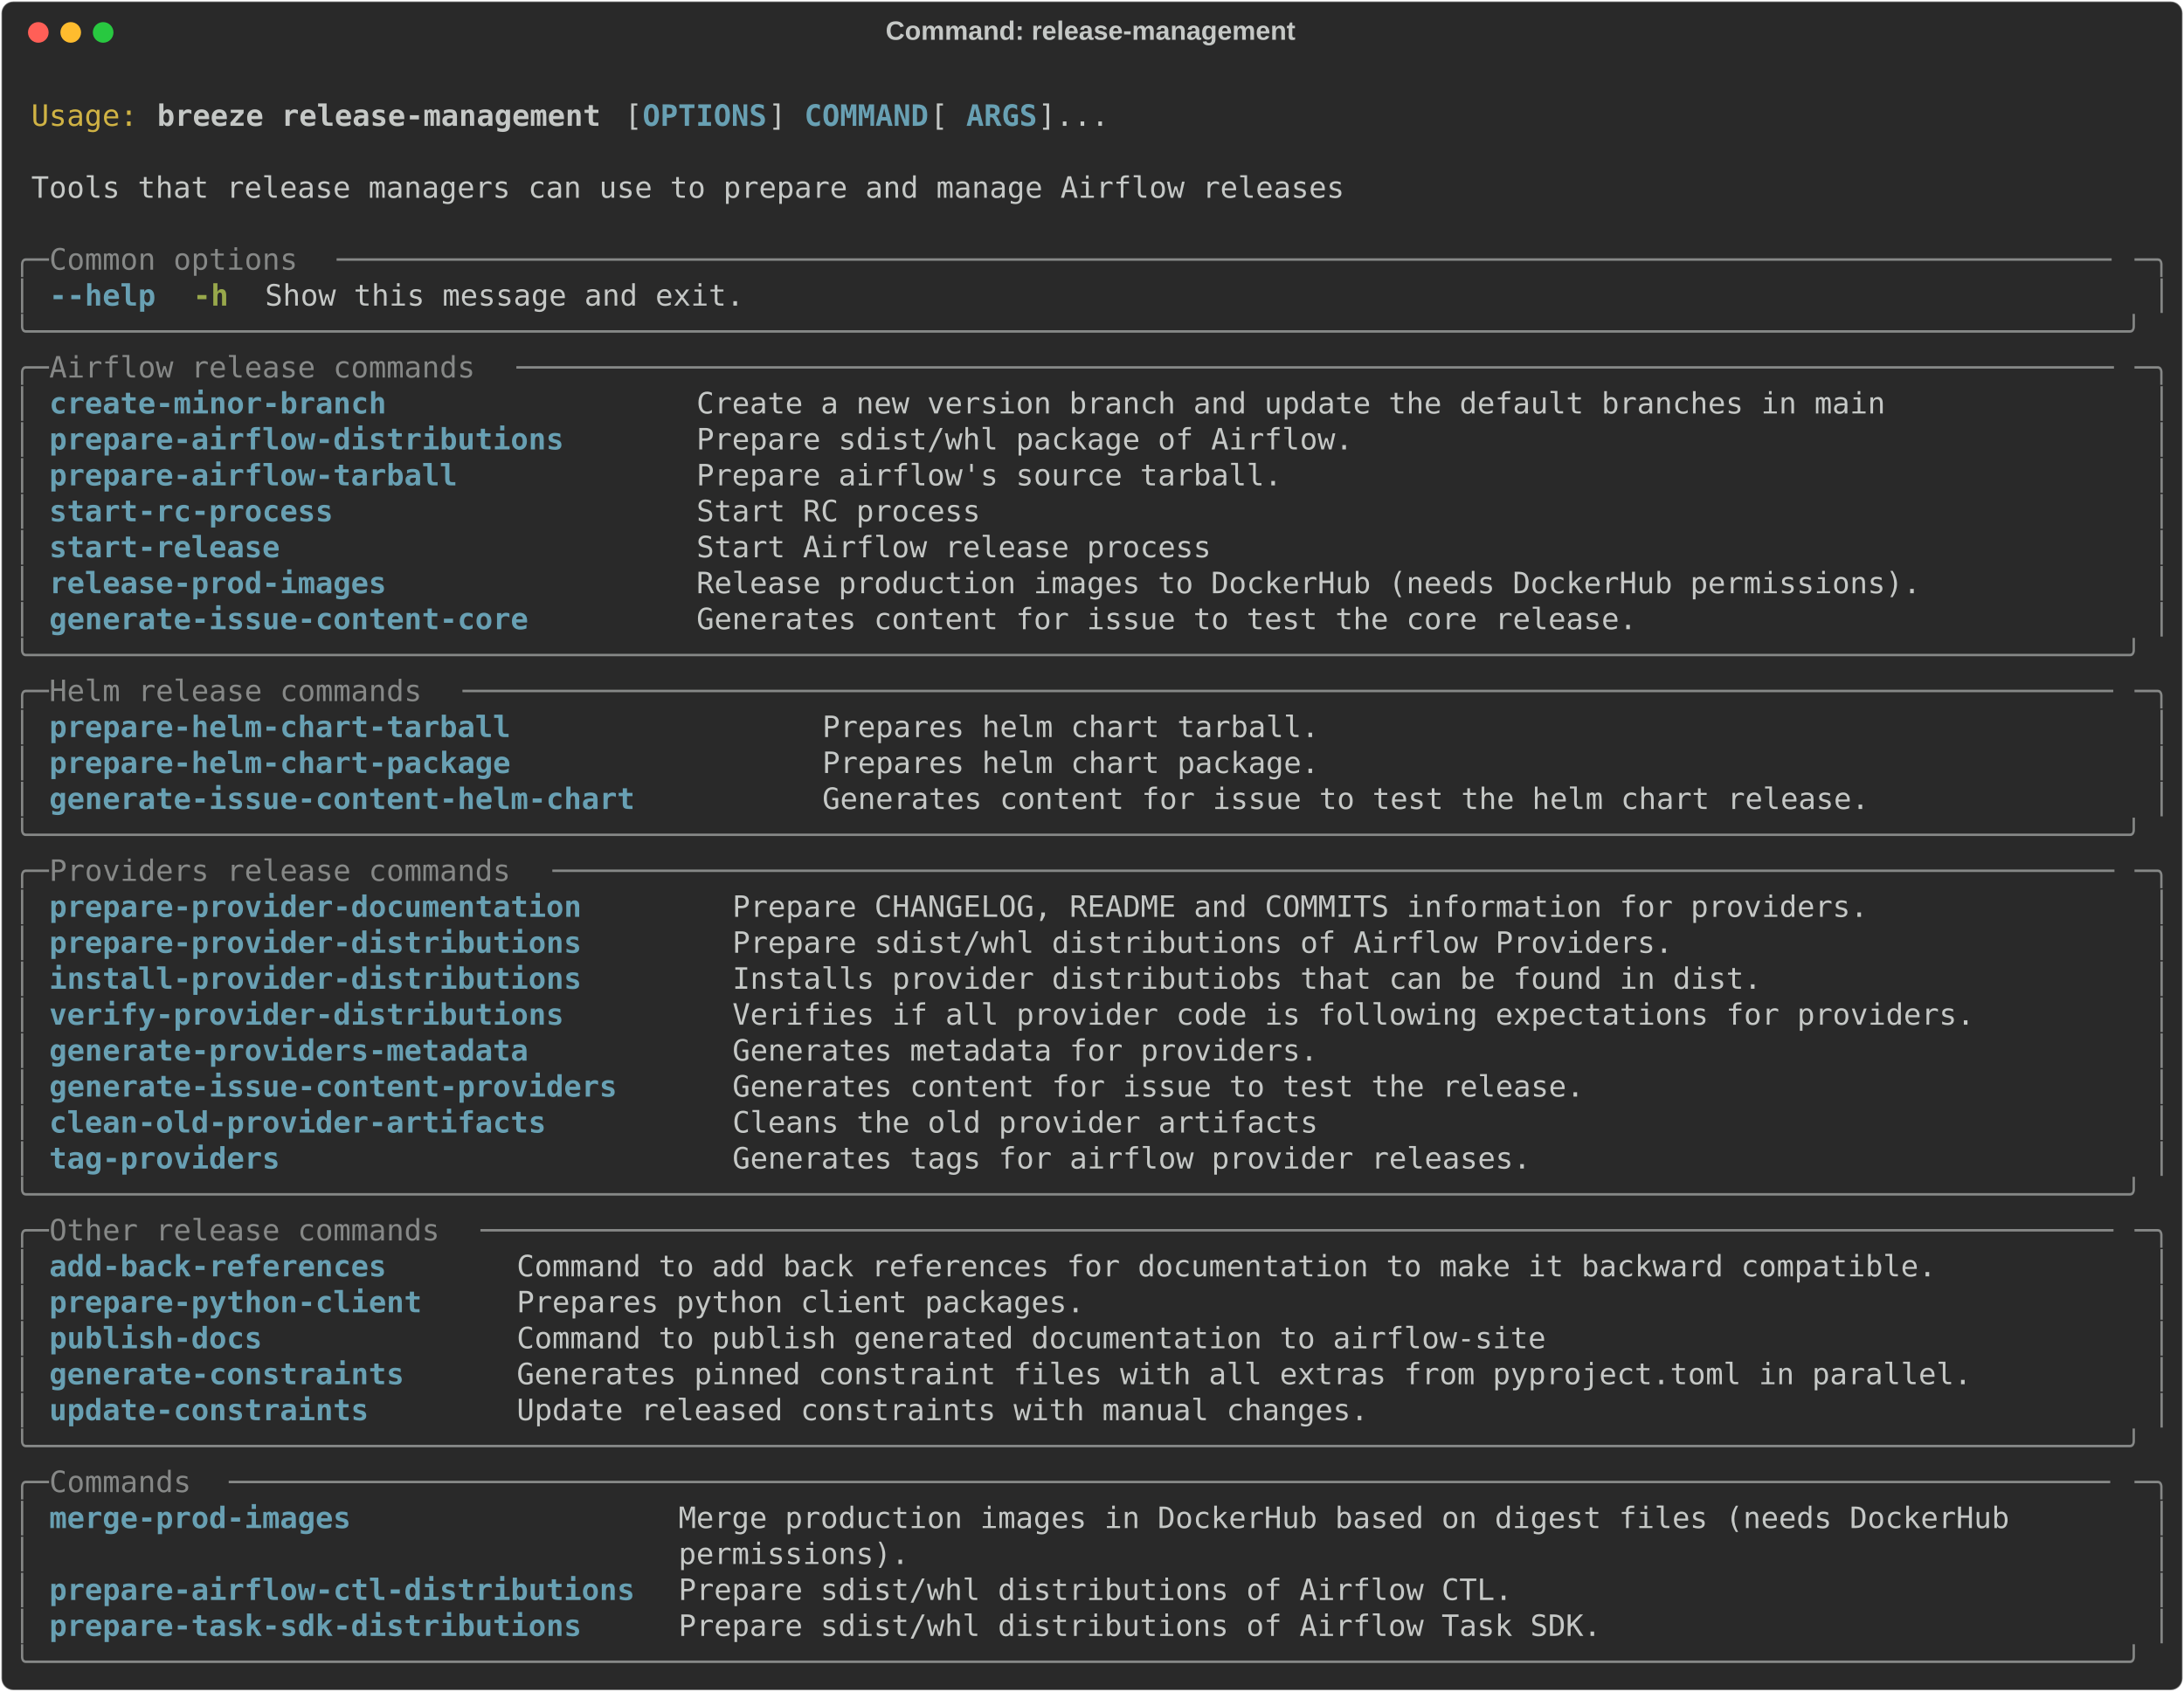
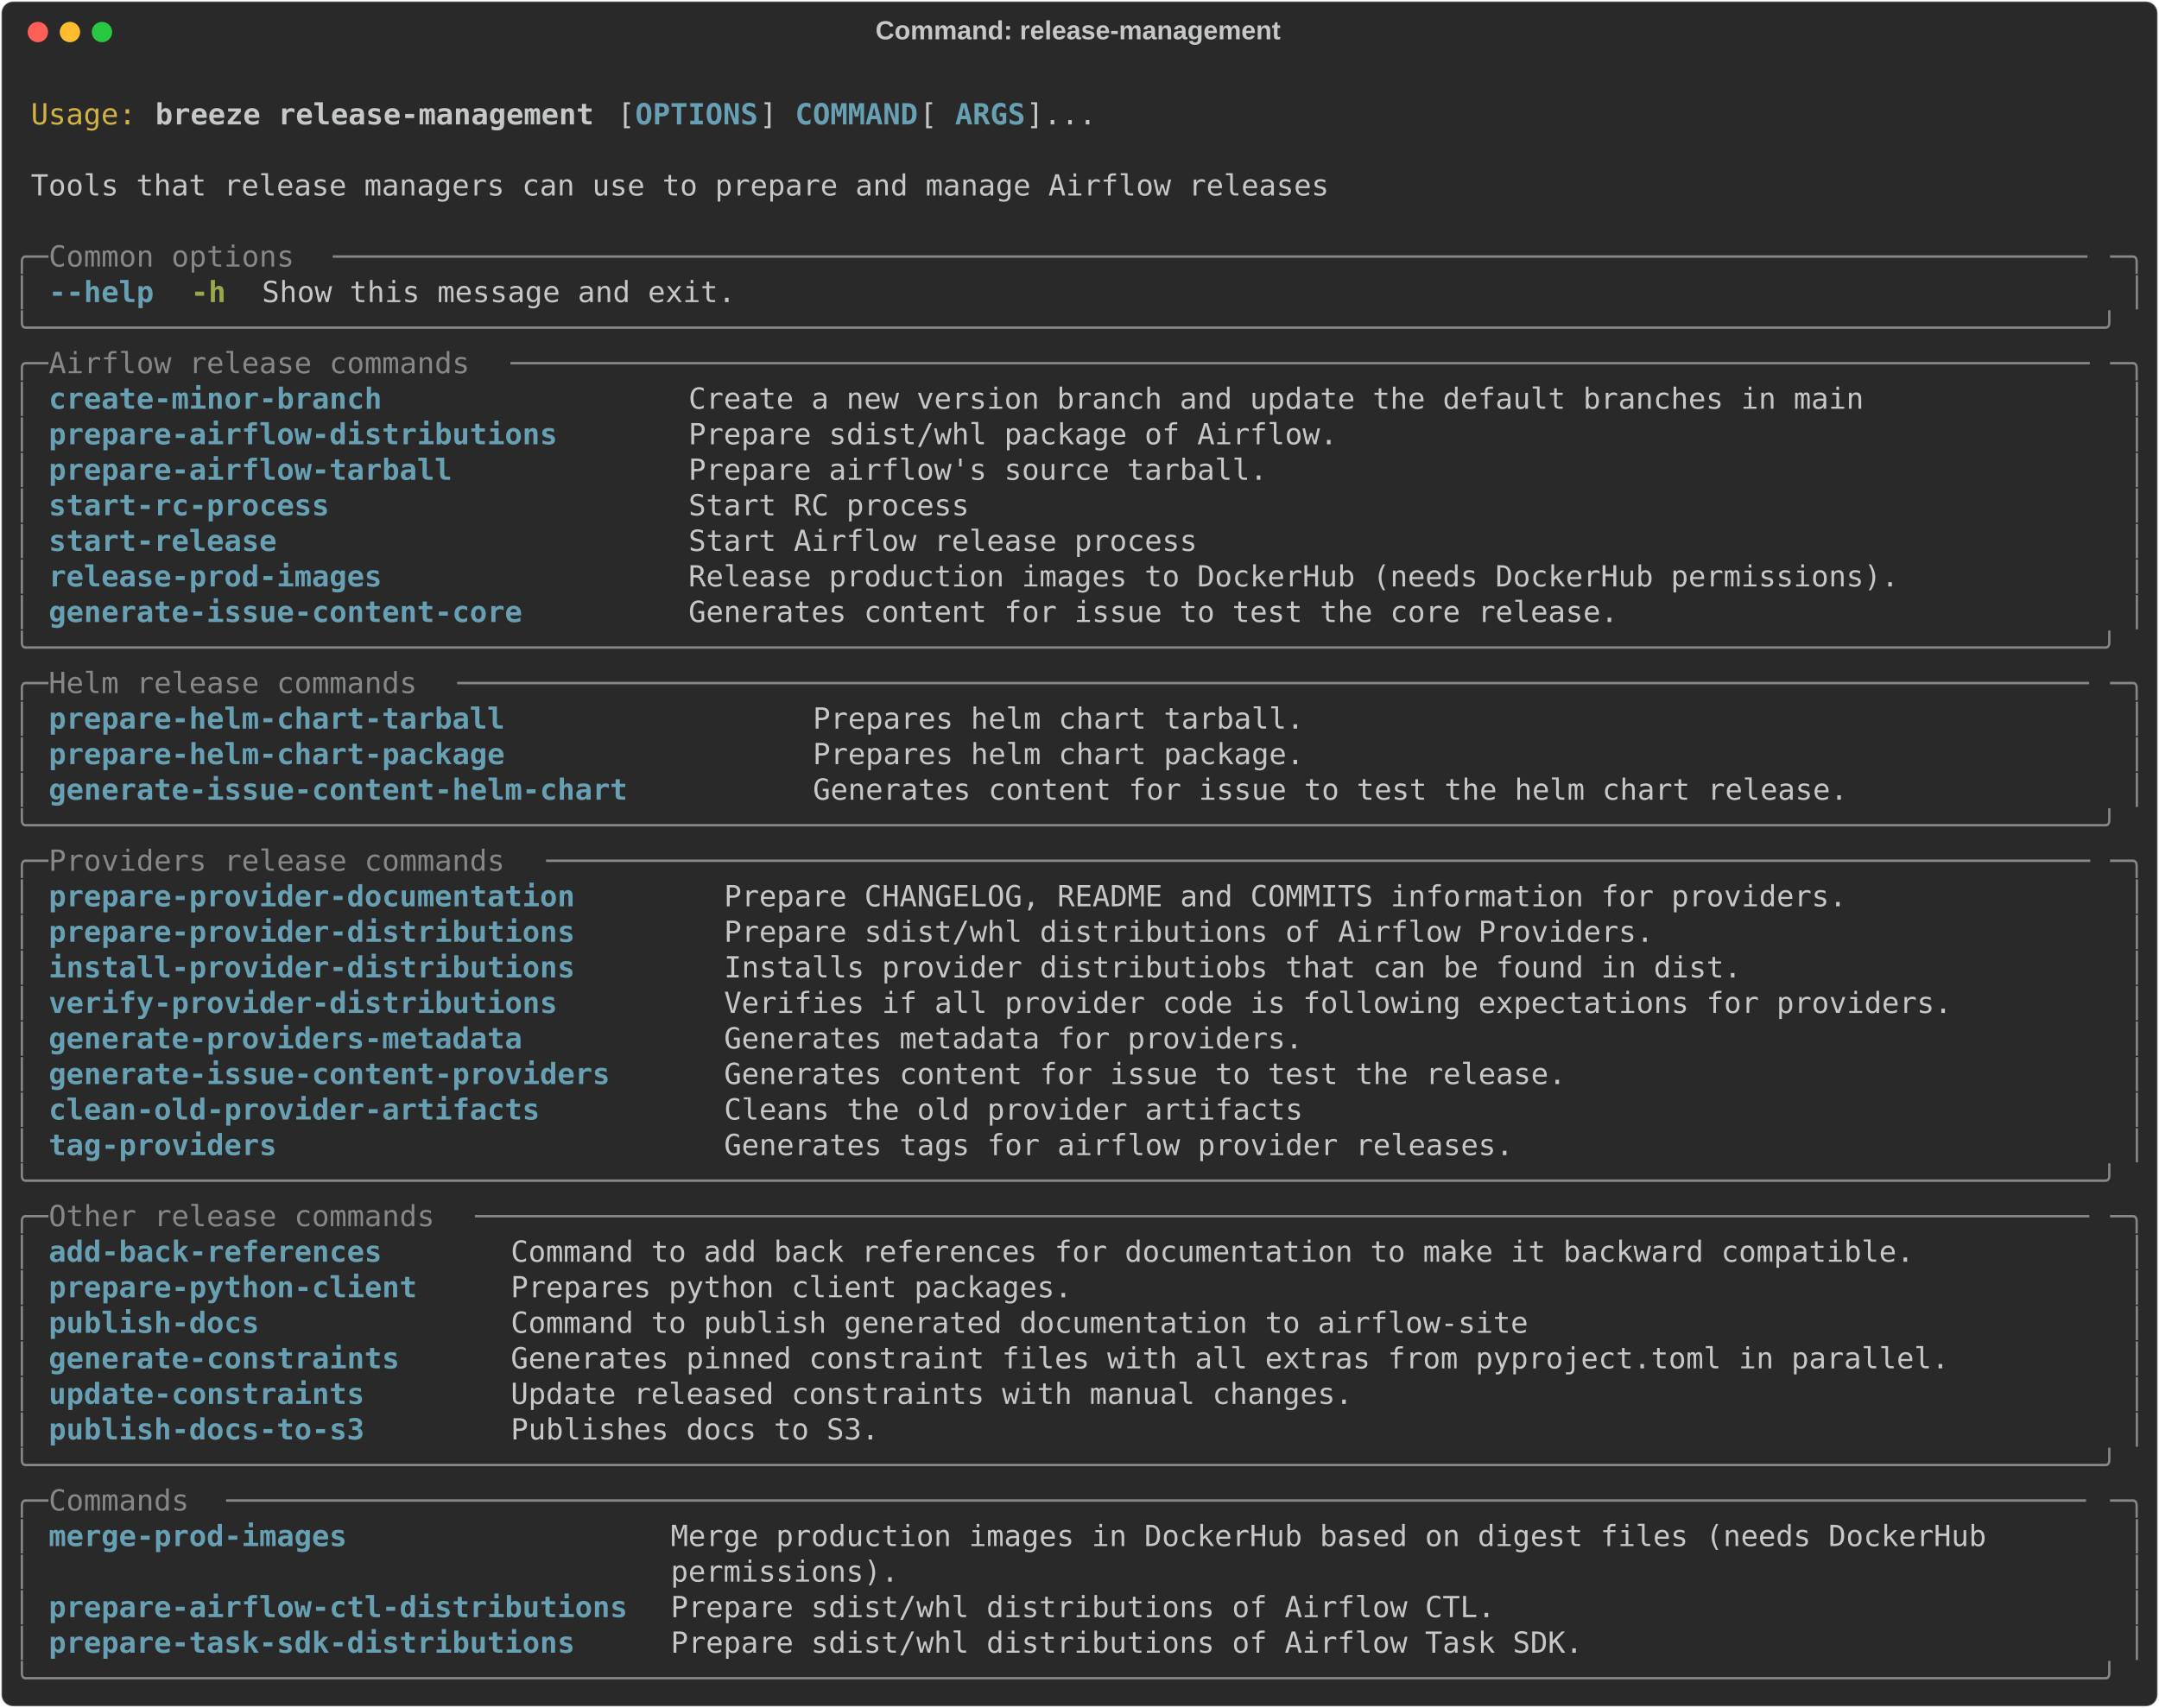
- <svg xmlns="http://www.w3.org/2000/svg" class="rich-terminal" viewBox="0 0 1482 1148.0">
+ <svg xmlns="http://www.w3.org/2000/svg" class="rich-terminal" viewBox="0 0 1482 1172.4">
  <style>

    @font-face {
        font-family: "Fira Code";
        src: local("FiraCode-Regular"),
                url("https://cdnjs.cloudflare.com/ajax/libs/firacode/6.2.0/woff2/FiraCode-Regular.woff2") format("woff2"),
                url("https://cdnjs.cloudflare.com/ajax/libs/firacode/6.2.0/woff/FiraCode-Regular.woff") format("woff");
        font-style: normal;
        font-weight: 400;
    }
    @font-face {
        font-family: "Fira Code";
        src: local("FiraCode-Bold"),
                url("https://cdnjs.cloudflare.com/ajax/libs/firacode/6.2.0/woff2/FiraCode-Bold.woff2") format("woff2"),
                url("https://cdnjs.cloudflare.com/ajax/libs/firacode/6.2.0/woff/FiraCode-Bold.woff") format("woff");
        font-style: bold;
        font-weight: 700;
    }

    .breeze-release-management-matrix {
        font-family: Fira Code, monospace;
        font-size: 20px;
        line-height: 24.4px;
        font-variant-east-asian: full-width;
    }

    .breeze-release-management-title {
        font-size: 18px;
        font-weight: bold;
        font-family: arial;
    }

    .breeze-release-management-r1 { fill: #c5c8c6 }
.breeze-release-management-r2 { fill: #d0b344 }
.breeze-release-management-r3 { fill: #c5c8c6;font-weight: bold }
.breeze-release-management-r4 { fill: #68a0b3;font-weight: bold }
.breeze-release-management-r5 { fill: #868887 }
.breeze-release-management-r6 { fill: #98a84b;font-weight: bold }
    </style>
  <defs>
    <clipPath id="breeze-release-management-clip-terminal">
-       <rect x="0" y="0" width="1463.0" height="1097.0" />
+       <rect x="0" y="0" width="1463.0" height="1121.4" />
    </clipPath>
    <clipPath id="breeze-release-management-line-0">
      <rect x="0" y="1.5" width="1464" height="24.65" />
    </clipPath>
    <clipPath id="breeze-release-management-line-1">
      <rect x="0" y="25.9" width="1464" height="24.65" />
    </clipPath>
    <clipPath id="breeze-release-management-line-2">
      <rect x="0" y="50.3" width="1464" height="24.65" />
    </clipPath>
    <clipPath id="breeze-release-management-line-3">
      <rect x="0" y="74.7" width="1464" height="24.65" />
    </clipPath>
    <clipPath id="breeze-release-management-line-4">
      <rect x="0" y="99.1" width="1464" height="24.65" />
    </clipPath>
    <clipPath id="breeze-release-management-line-5">
      <rect x="0" y="123.5" width="1464" height="24.65" />
    </clipPath>
    <clipPath id="breeze-release-management-line-6">
      <rect x="0" y="147.9" width="1464" height="24.65" />
    </clipPath>
    <clipPath id="breeze-release-management-line-7">
      <rect x="0" y="172.3" width="1464" height="24.65" />
    </clipPath>
    <clipPath id="breeze-release-management-line-8">
      <rect x="0" y="196.7" width="1464" height="24.65" />
    </clipPath>
    <clipPath id="breeze-release-management-line-9">
      <rect x="0" y="221.1" width="1464" height="24.65" />
    </clipPath>
    <clipPath id="breeze-release-management-line-10">
      <rect x="0" y="245.5" width="1464" height="24.65" />
    </clipPath>
    <clipPath id="breeze-release-management-line-11">
      <rect x="0" y="269.9" width="1464" height="24.65" />
    </clipPath>
    <clipPath id="breeze-release-management-line-12">
      <rect x="0" y="294.3" width="1464" height="24.65" />
    </clipPath>
    <clipPath id="breeze-release-management-line-13">
      <rect x="0" y="318.7" width="1464" height="24.65" />
    </clipPath>
    <clipPath id="breeze-release-management-line-14">
      <rect x="0" y="343.1" width="1464" height="24.65" />
    </clipPath>
    <clipPath id="breeze-release-management-line-15">
      <rect x="0" y="367.5" width="1464" height="24.65" />
    </clipPath>
    <clipPath id="breeze-release-management-line-16">
      <rect x="0" y="391.9" width="1464" height="24.65" />
    </clipPath>
    <clipPath id="breeze-release-management-line-17">
      <rect x="0" y="416.3" width="1464" height="24.65" />
    </clipPath>
    <clipPath id="breeze-release-management-line-18">
      <rect x="0" y="440.7" width="1464" height="24.65" />
    </clipPath>
    <clipPath id="breeze-release-management-line-19">
      <rect x="0" y="465.1" width="1464" height="24.65" />
    </clipPath>
    <clipPath id="breeze-release-management-line-20">
      <rect x="0" y="489.5" width="1464" height="24.65" />
    </clipPath>
    <clipPath id="breeze-release-management-line-21">
      <rect x="0" y="513.9" width="1464" height="24.65" />
    </clipPath>
    <clipPath id="breeze-release-management-line-22">
      <rect x="0" y="538.3" width="1464" height="24.65" />
    </clipPath>
    <clipPath id="breeze-release-management-line-23">
      <rect x="0" y="562.7" width="1464" height="24.65" />
    </clipPath>
    <clipPath id="breeze-release-management-line-24">
      <rect x="0" y="587.1" width="1464" height="24.65" />
    </clipPath>
    <clipPath id="breeze-release-management-line-25">
      <rect x="0" y="611.5" width="1464" height="24.65" />
    </clipPath>
    <clipPath id="breeze-release-management-line-26">
      <rect x="0" y="635.9" width="1464" height="24.65" />
    </clipPath>
    <clipPath id="breeze-release-management-line-27">
      <rect x="0" y="660.3" width="1464" height="24.65" />
    </clipPath>
    <clipPath id="breeze-release-management-line-28">
      <rect x="0" y="684.7" width="1464" height="24.65" />
    </clipPath>
    <clipPath id="breeze-release-management-line-29">
      <rect x="0" y="709.1" width="1464" height="24.65" />
    </clipPath>
    <clipPath id="breeze-release-management-line-30">
      <rect x="0" y="733.5" width="1464" height="24.65" />
    </clipPath>
    <clipPath id="breeze-release-management-line-31">
      <rect x="0" y="757.9" width="1464" height="24.65" />
    </clipPath>
    <clipPath id="breeze-release-management-line-32">
      <rect x="0" y="782.3" width="1464" height="24.65" />
    </clipPath>
    <clipPath id="breeze-release-management-line-33">
      <rect x="0" y="806.7" width="1464" height="24.65" />
    </clipPath>
    <clipPath id="breeze-release-management-line-34">
      <rect x="0" y="831.1" width="1464" height="24.65" />
    </clipPath>
    <clipPath id="breeze-release-management-line-35">
      <rect x="0" y="855.5" width="1464" height="24.65" />
    </clipPath>
    <clipPath id="breeze-release-management-line-36">
      <rect x="0" y="879.9" width="1464" height="24.65" />
    </clipPath>
    <clipPath id="breeze-release-management-line-37">
      <rect x="0" y="904.3" width="1464" height="24.65" />
    </clipPath>
    <clipPath id="breeze-release-management-line-38">
      <rect x="0" y="928.7" width="1464" height="24.65" />
    </clipPath>
    <clipPath id="breeze-release-management-line-39">
      <rect x="0" y="953.1" width="1464" height="24.65" />
    </clipPath>
    <clipPath id="breeze-release-management-line-40">
      <rect x="0" y="977.5" width="1464" height="24.65" />
    </clipPath>
    <clipPath id="breeze-release-management-line-41">
      <rect x="0" y="1001.9" width="1464" height="24.65" />
    </clipPath>
    <clipPath id="breeze-release-management-line-42">
      <rect x="0" y="1026.3" width="1464" height="24.65" />
    </clipPath>
    <clipPath id="breeze-release-management-line-43">
      <rect x="0" y="1050.7" width="1464" height="24.65" />
    </clipPath>
+     <clipPath id="breeze-release-management-line-44">
+       <rect x="0" y="1075.1" width="1464" height="24.65" />
+     </clipPath>
  </defs>
-   <rect fill="#292929" stroke="rgba(255,255,255,0.35)" stroke-width="1" x="1" y="1" width="1480" height="1146" rx="8" />
+   <rect fill="#292929" stroke="rgba(255,255,255,0.35)" stroke-width="1" x="1" y="1" width="1480" height="1170.4" rx="8" />
  <text class="breeze-release-management-title" fill="#c5c8c6" text-anchor="middle" x="740" y="27">Command: release-management</text>
  <g transform="translate(26,22)">
    <circle cx="0" cy="0" r="7" fill="#ff5f57" />
    <circle cx="22" cy="0" r="7" fill="#febc2e" />
    <circle cx="44" cy="0" r="7" fill="#28c840" />
  </g>
  <g transform="translate(9, 41)" clip-path="url(#breeze-release-management-clip-terminal)">
    <g class="breeze-release-management-matrix">
      <text class="breeze-release-management-r1" x="1464" y="20" textLength="12.2" clip-path="url(#breeze-release-management-line-0)">
</text>
      <text class="breeze-release-management-r2" x="12.2" y="44.4" textLength="73.2" clip-path="url(#breeze-release-management-line-1)">Usage:</text>
      <text class="breeze-release-management-r3" x="97.6" y="44.4" textLength="305" clip-path="url(#breeze-release-management-line-1)">breeze release-management</text>
      <text class="breeze-release-management-r1" x="414.8" y="44.4" textLength="12.2" clip-path="url(#breeze-release-management-line-1)">[</text>
      <text class="breeze-release-management-r4" x="427" y="44.4" textLength="85.4" clip-path="url(#breeze-release-management-line-1)">OPTIONS</text>
      <text class="breeze-release-management-r1" x="512.4" y="44.4" textLength="24.4" clip-path="url(#breeze-release-management-line-1)">] </text>
      <text class="breeze-release-management-r4" x="536.8" y="44.4" textLength="85.4" clip-path="url(#breeze-release-management-line-1)">COMMAND</text>
      <text class="breeze-release-management-r1" x="622.2" y="44.4" textLength="24.4" clip-path="url(#breeze-release-management-line-1)"> [</text>
      <text class="breeze-release-management-r4" x="646.6" y="44.4" textLength="48.8" clip-path="url(#breeze-release-management-line-1)">ARGS</text>
      <text class="breeze-release-management-r1" x="695.4" y="44.4" textLength="48.8" clip-path="url(#breeze-release-management-line-1)">]...</text>
      <text class="breeze-release-management-r1" x="1464" y="44.4" textLength="12.2" clip-path="url(#breeze-release-management-line-1)">
</text>
      <text class="breeze-release-management-r1" x="1464" y="68.8" textLength="12.2" clip-path="url(#breeze-release-management-line-2)">
</text>
      <text class="breeze-release-management-r1" x="12.2" y="93.2" textLength="902.8" clip-path="url(#breeze-release-management-line-3)">Tools that release managers can use to prepare and manage Airflow releases</text>
      <text class="breeze-release-management-r1" x="1464" y="93.2" textLength="12.2" clip-path="url(#breeze-release-management-line-3)">
</text>
      <text class="breeze-release-management-r1" x="1464" y="117.6" textLength="12.2" clip-path="url(#breeze-release-management-line-4)">
</text>
      <text class="breeze-release-management-r5" x="0" y="142" textLength="24.4" clip-path="url(#breeze-release-management-line-5)">╭─</text>
      <text class="breeze-release-management-r5" x="24.4" y="142" textLength="195.2" clip-path="url(#breeze-release-management-line-5)"> Common options </text>
      <text class="breeze-release-management-r5" x="219.6" y="142" textLength="1220" clip-path="url(#breeze-release-management-line-5)">────────────────────────────────────────────────────────────────────────────────────────────────────</text>
      <text class="breeze-release-management-r5" x="1439.6" y="142" textLength="24.4" clip-path="url(#breeze-release-management-line-5)">─╮</text>
      <text class="breeze-release-management-r1" x="1464" y="142" textLength="12.2" clip-path="url(#breeze-release-management-line-5)">
</text>
      <text class="breeze-release-management-r5" x="0" y="166.4" textLength="12.2" clip-path="url(#breeze-release-management-line-6)">│</text>
      <text class="breeze-release-management-r4" x="24.4" y="166.4" textLength="73.2" clip-path="url(#breeze-release-management-line-6)">--help</text>
      <text class="breeze-release-management-r6" x="122" y="166.4" textLength="24.4" clip-path="url(#breeze-release-management-line-6)">-h</text>
      <text class="breeze-release-management-r1" x="170.8" y="166.4" textLength="329.4" clip-path="url(#breeze-release-management-line-6)">Show this message and exit.</text>
      <text class="breeze-release-management-r5" x="1451.8" y="166.4" textLength="12.2" clip-path="url(#breeze-release-management-line-6)">│</text>
      <text class="breeze-release-management-r1" x="1464" y="166.4" textLength="12.2" clip-path="url(#breeze-release-management-line-6)">
</text>
      <text class="breeze-release-management-r5" x="0" y="190.8" textLength="1464" clip-path="url(#breeze-release-management-line-7)">╰──────────────────────────────────────────────────────────────────────────────────────────────────────────────────────╯</text>
      <text class="breeze-release-management-r1" x="1464" y="190.8" textLength="12.2" clip-path="url(#breeze-release-management-line-7)">
</text>
      <text class="breeze-release-management-r5" x="0" y="215.2" textLength="24.4" clip-path="url(#breeze-release-management-line-8)">╭─</text>
      <text class="breeze-release-management-r5" x="24.4" y="215.2" textLength="317.2" clip-path="url(#breeze-release-management-line-8)"> Airflow release commands </text>
      <text class="breeze-release-management-r5" x="341.6" y="215.2" textLength="1098" clip-path="url(#breeze-release-management-line-8)">──────────────────────────────────────────────────────────────────────────────────────────</text>
      <text class="breeze-release-management-r5" x="1439.6" y="215.2" textLength="24.4" clip-path="url(#breeze-release-management-line-8)">─╮</text>
      <text class="breeze-release-management-r1" x="1464" y="215.2" textLength="12.2" clip-path="url(#breeze-release-management-line-8)">
</text>
      <text class="breeze-release-management-r5" x="0" y="239.6" textLength="12.2" clip-path="url(#breeze-release-management-line-9)">│</text>
      <text class="breeze-release-management-r4" x="24.4" y="239.6" textLength="414.8" clip-path="url(#breeze-release-management-line-9)">create-minor-branch               </text>
      <text class="breeze-release-management-r1" x="463.6" y="239.6" textLength="976" clip-path="url(#breeze-release-management-line-9)">Create a new version branch and update the default branches in main             </text>
      <text class="breeze-release-management-r5" x="1451.8" y="239.6" textLength="12.2" clip-path="url(#breeze-release-management-line-9)">│</text>
      <text class="breeze-release-management-r1" x="1464" y="239.6" textLength="12.2" clip-path="url(#breeze-release-management-line-9)">
</text>
      <text class="breeze-release-management-r5" x="0" y="264" textLength="12.2" clip-path="url(#breeze-release-management-line-10)">│</text>
      <text class="breeze-release-management-r4" x="24.4" y="264" textLength="414.8" clip-path="url(#breeze-release-management-line-10)">prepare-airflow-distributions     </text>
      <text class="breeze-release-management-r1" x="463.6" y="264" textLength="976" clip-path="url(#breeze-release-management-line-10)">Prepare sdist/whl package of Airflow.                                           </text>
      <text class="breeze-release-management-r5" x="1451.8" y="264" textLength="12.2" clip-path="url(#breeze-release-management-line-10)">│</text>
      <text class="breeze-release-management-r1" x="1464" y="264" textLength="12.2" clip-path="url(#breeze-release-management-line-10)">
</text>
      <text class="breeze-release-management-r5" x="0" y="288.4" textLength="12.2" clip-path="url(#breeze-release-management-line-11)">│</text>
      <text class="breeze-release-management-r4" x="24.4" y="288.4" textLength="414.8" clip-path="url(#breeze-release-management-line-11)">prepare-airflow-tarball           </text>
      <text class="breeze-release-management-r1" x="463.6" y="288.4" textLength="976" clip-path="url(#breeze-release-management-line-11)">Prepare airflow's source tarball.                                               </text>
      <text class="breeze-release-management-r5" x="1451.8" y="288.4" textLength="12.2" clip-path="url(#breeze-release-management-line-11)">│</text>
      <text class="breeze-release-management-r1" x="1464" y="288.4" textLength="12.2" clip-path="url(#breeze-release-management-line-11)">
</text>
      <text class="breeze-release-management-r5" x="0" y="312.8" textLength="12.2" clip-path="url(#breeze-release-management-line-12)">│</text>
      <text class="breeze-release-management-r4" x="24.4" y="312.8" textLength="414.8" clip-path="url(#breeze-release-management-line-12)">start-rc-process                  </text>
      <text class="breeze-release-management-r1" x="463.6" y="312.8" textLength="976" clip-path="url(#breeze-release-management-line-12)">Start RC process                                                                </text>
      <text class="breeze-release-management-r5" x="1451.8" y="312.8" textLength="12.2" clip-path="url(#breeze-release-management-line-12)">│</text>
      <text class="breeze-release-management-r1" x="1464" y="312.8" textLength="12.2" clip-path="url(#breeze-release-management-line-12)">
</text>
      <text class="breeze-release-management-r5" x="0" y="337.2" textLength="12.2" clip-path="url(#breeze-release-management-line-13)">│</text>
      <text class="breeze-release-management-r4" x="24.4" y="337.2" textLength="414.8" clip-path="url(#breeze-release-management-line-13)">start-release                     </text>
      <text class="breeze-release-management-r1" x="463.6" y="337.2" textLength="976" clip-path="url(#breeze-release-management-line-13)">Start Airflow release process                                                   </text>
      <text class="breeze-release-management-r5" x="1451.8" y="337.2" textLength="12.2" clip-path="url(#breeze-release-management-line-13)">│</text>
      <text class="breeze-release-management-r1" x="1464" y="337.2" textLength="12.2" clip-path="url(#breeze-release-management-line-13)">
</text>
      <text class="breeze-release-management-r5" x="0" y="361.6" textLength="12.2" clip-path="url(#breeze-release-management-line-14)">│</text>
      <text class="breeze-release-management-r4" x="24.4" y="361.6" textLength="414.8" clip-path="url(#breeze-release-management-line-14)">release-prod-images               </text>
      <text class="breeze-release-management-r1" x="463.6" y="361.6" textLength="976" clip-path="url(#breeze-release-management-line-14)">Release production images to DockerHub (needs DockerHub permissions).           </text>
      <text class="breeze-release-management-r5" x="1451.8" y="361.6" textLength="12.2" clip-path="url(#breeze-release-management-line-14)">│</text>
      <text class="breeze-release-management-r1" x="1464" y="361.6" textLength="12.2" clip-path="url(#breeze-release-management-line-14)">
</text>
      <text class="breeze-release-management-r5" x="0" y="386" textLength="12.2" clip-path="url(#breeze-release-management-line-15)">│</text>
      <text class="breeze-release-management-r4" x="24.4" y="386" textLength="414.8" clip-path="url(#breeze-release-management-line-15)">generate-issue-content-core       </text>
      <text class="breeze-release-management-r1" x="463.6" y="386" textLength="976" clip-path="url(#breeze-release-management-line-15)">Generates content for issue to test the core release.                           </text>
      <text class="breeze-release-management-r5" x="1451.8" y="386" textLength="12.2" clip-path="url(#breeze-release-management-line-15)">│</text>
      <text class="breeze-release-management-r1" x="1464" y="386" textLength="12.2" clip-path="url(#breeze-release-management-line-15)">
</text>
      <text class="breeze-release-management-r5" x="0" y="410.4" textLength="1464" clip-path="url(#breeze-release-management-line-16)">╰──────────────────────────────────────────────────────────────────────────────────────────────────────────────────────╯</text>
      <text class="breeze-release-management-r1" x="1464" y="410.4" textLength="12.2" clip-path="url(#breeze-release-management-line-16)">
</text>
      <text class="breeze-release-management-r5" x="0" y="434.8" textLength="24.4" clip-path="url(#breeze-release-management-line-17)">╭─</text>
      <text class="breeze-release-management-r5" x="24.4" y="434.8" textLength="280.6" clip-path="url(#breeze-release-management-line-17)"> Helm release commands </text>
      <text class="breeze-release-management-r5" x="305" y="434.8" textLength="1134.6" clip-path="url(#breeze-release-management-line-17)">─────────────────────────────────────────────────────────────────────────────────────────────</text>
      <text class="breeze-release-management-r5" x="1439.6" y="434.8" textLength="24.4" clip-path="url(#breeze-release-management-line-17)">─╮</text>
      <text class="breeze-release-management-r1" x="1464" y="434.8" textLength="12.2" clip-path="url(#breeze-release-management-line-17)">
</text>
      <text class="breeze-release-management-r5" x="0" y="459.2" textLength="12.2" clip-path="url(#breeze-release-management-line-18)">│</text>
      <text class="breeze-release-management-r4" x="24.4" y="459.2" textLength="500.2" clip-path="url(#breeze-release-management-line-18)">prepare-helm-chart-tarball               </text>
      <text class="breeze-release-management-r1" x="549" y="459.2" textLength="890.6" clip-path="url(#breeze-release-management-line-18)">Prepares helm chart tarball.                                             </text>
      <text class="breeze-release-management-r5" x="1451.8" y="459.2" textLength="12.2" clip-path="url(#breeze-release-management-line-18)">│</text>
      <text class="breeze-release-management-r1" x="1464" y="459.2" textLength="12.2" clip-path="url(#breeze-release-management-line-18)">
</text>
      <text class="breeze-release-management-r5" x="0" y="483.6" textLength="12.2" clip-path="url(#breeze-release-management-line-19)">│</text>
      <text class="breeze-release-management-r4" x="24.4" y="483.6" textLength="500.2" clip-path="url(#breeze-release-management-line-19)">prepare-helm-chart-package               </text>
      <text class="breeze-release-management-r1" x="549" y="483.6" textLength="890.6" clip-path="url(#breeze-release-management-line-19)">Prepares helm chart package.                                             </text>
      <text class="breeze-release-management-r5" x="1451.8" y="483.6" textLength="12.2" clip-path="url(#breeze-release-management-line-19)">│</text>
      <text class="breeze-release-management-r1" x="1464" y="483.6" textLength="12.2" clip-path="url(#breeze-release-management-line-19)">
</text>
      <text class="breeze-release-management-r5" x="0" y="508" textLength="12.2" clip-path="url(#breeze-release-management-line-20)">│</text>
      <text class="breeze-release-management-r4" x="24.4" y="508" textLength="500.2" clip-path="url(#breeze-release-management-line-20)">generate-issue-content-helm-chart        </text>
      <text class="breeze-release-management-r1" x="549" y="508" textLength="890.6" clip-path="url(#breeze-release-management-line-20)">Generates content for issue to test the helm chart release.              </text>
      <text class="breeze-release-management-r5" x="1451.8" y="508" textLength="12.2" clip-path="url(#breeze-release-management-line-20)">│</text>
      <text class="breeze-release-management-r1" x="1464" y="508" textLength="12.2" clip-path="url(#breeze-release-management-line-20)">
</text>
      <text class="breeze-release-management-r5" x="0" y="532.4" textLength="1464" clip-path="url(#breeze-release-management-line-21)">╰──────────────────────────────────────────────────────────────────────────────────────────────────────────────────────╯</text>
      <text class="breeze-release-management-r1" x="1464" y="532.4" textLength="12.2" clip-path="url(#breeze-release-management-line-21)">
</text>
      <text class="breeze-release-management-r5" x="0" y="556.8" textLength="24.4" clip-path="url(#breeze-release-management-line-22)">╭─</text>
      <text class="breeze-release-management-r5" x="24.4" y="556.8" textLength="341.6" clip-path="url(#breeze-release-management-line-22)"> Providers release commands </text>
      <text class="breeze-release-management-r5" x="366" y="556.8" textLength="1073.6" clip-path="url(#breeze-release-management-line-22)">────────────────────────────────────────────────────────────────────────────────────────</text>
      <text class="breeze-release-management-r5" x="1439.6" y="556.8" textLength="24.4" clip-path="url(#breeze-release-management-line-22)">─╮</text>
      <text class="breeze-release-management-r1" x="1464" y="556.8" textLength="12.2" clip-path="url(#breeze-release-management-line-22)">
</text>
      <text class="breeze-release-management-r5" x="0" y="581.2" textLength="12.2" clip-path="url(#breeze-release-management-line-23)">│</text>
      <text class="breeze-release-management-r4" x="24.4" y="581.2" textLength="439.2" clip-path="url(#breeze-release-management-line-23)">prepare-provider-documentation      </text>
      <text class="breeze-release-management-r1" x="488" y="581.2" textLength="951.6" clip-path="url(#breeze-release-management-line-23)">Prepare CHANGELOG, README and COMMITS information for providers.              </text>
      <text class="breeze-release-management-r5" x="1451.8" y="581.2" textLength="12.2" clip-path="url(#breeze-release-management-line-23)">│</text>
      <text class="breeze-release-management-r1" x="1464" y="581.2" textLength="12.2" clip-path="url(#breeze-release-management-line-23)">
</text>
      <text class="breeze-release-management-r5" x="0" y="605.6" textLength="12.2" clip-path="url(#breeze-release-management-line-24)">│</text>
      <text class="breeze-release-management-r4" x="24.4" y="605.6" textLength="439.2" clip-path="url(#breeze-release-management-line-24)">prepare-provider-distributions      </text>
      <text class="breeze-release-management-r1" x="488" y="605.6" textLength="951.6" clip-path="url(#breeze-release-management-line-24)">Prepare sdist/whl distributions of Airflow Providers.                         </text>
      <text class="breeze-release-management-r5" x="1451.8" y="605.6" textLength="12.2" clip-path="url(#breeze-release-management-line-24)">│</text>
      <text class="breeze-release-management-r1" x="1464" y="605.6" textLength="12.2" clip-path="url(#breeze-release-management-line-24)">
</text>
      <text class="breeze-release-management-r5" x="0" y="630" textLength="12.2" clip-path="url(#breeze-release-management-line-25)">│</text>
      <text class="breeze-release-management-r4" x="24.4" y="630" textLength="439.2" clip-path="url(#breeze-release-management-line-25)">install-provider-distributions      </text>
      <text class="breeze-release-management-r1" x="488" y="630" textLength="951.6" clip-path="url(#breeze-release-management-line-25)">Installs provider distributiobs that can be found in dist.                    </text>
      <text class="breeze-release-management-r5" x="1451.8" y="630" textLength="12.2" clip-path="url(#breeze-release-management-line-25)">│</text>
      <text class="breeze-release-management-r1" x="1464" y="630" textLength="12.2" clip-path="url(#breeze-release-management-line-25)">
</text>
      <text class="breeze-release-management-r5" x="0" y="654.4" textLength="12.2" clip-path="url(#breeze-release-management-line-26)">│</text>
      <text class="breeze-release-management-r4" x="24.4" y="654.4" textLength="439.2" clip-path="url(#breeze-release-management-line-26)">verify-provider-distributions       </text>
      <text class="breeze-release-management-r1" x="488" y="654.4" textLength="951.6" clip-path="url(#breeze-release-management-line-26)">Verifies if all provider code is following expectations for providers.        </text>
      <text class="breeze-release-management-r5" x="1451.8" y="654.4" textLength="12.2" clip-path="url(#breeze-release-management-line-26)">│</text>
      <text class="breeze-release-management-r1" x="1464" y="654.4" textLength="12.2" clip-path="url(#breeze-release-management-line-26)">
</text>
      <text class="breeze-release-management-r5" x="0" y="678.8" textLength="12.2" clip-path="url(#breeze-release-management-line-27)">│</text>
      <text class="breeze-release-management-r4" x="24.4" y="678.8" textLength="439.2" clip-path="url(#breeze-release-management-line-27)">generate-providers-metadata         </text>
      <text class="breeze-release-management-r1" x="488" y="678.8" textLength="951.6" clip-path="url(#breeze-release-management-line-27)">Generates metadata for providers.                                             </text>
      <text class="breeze-release-management-r5" x="1451.8" y="678.8" textLength="12.2" clip-path="url(#breeze-release-management-line-27)">│</text>
      <text class="breeze-release-management-r1" x="1464" y="678.8" textLength="12.2" clip-path="url(#breeze-release-management-line-27)">
</text>
      <text class="breeze-release-management-r5" x="0" y="703.2" textLength="12.2" clip-path="url(#breeze-release-management-line-28)">│</text>
      <text class="breeze-release-management-r4" x="24.4" y="703.2" textLength="439.2" clip-path="url(#breeze-release-management-line-28)">generate-issue-content-providers    </text>
      <text class="breeze-release-management-r1" x="488" y="703.2" textLength="951.6" clip-path="url(#breeze-release-management-line-28)">Generates content for issue to test the release.                              </text>
      <text class="breeze-release-management-r5" x="1451.8" y="703.2" textLength="12.2" clip-path="url(#breeze-release-management-line-28)">│</text>
      <text class="breeze-release-management-r1" x="1464" y="703.2" textLength="12.2" clip-path="url(#breeze-release-management-line-28)">
</text>
      <text class="breeze-release-management-r5" x="0" y="727.6" textLength="12.2" clip-path="url(#breeze-release-management-line-29)">│</text>
      <text class="breeze-release-management-r4" x="24.4" y="727.6" textLength="439.2" clip-path="url(#breeze-release-management-line-29)">clean-old-provider-artifacts        </text>
      <text class="breeze-release-management-r1" x="488" y="727.6" textLength="951.6" clip-path="url(#breeze-release-management-line-29)">Cleans the old provider artifacts                                             </text>
      <text class="breeze-release-management-r5" x="1451.8" y="727.6" textLength="12.2" clip-path="url(#breeze-release-management-line-29)">│</text>
      <text class="breeze-release-management-r1" x="1464" y="727.6" textLength="12.2" clip-path="url(#breeze-release-management-line-29)">
</text>
      <text class="breeze-release-management-r5" x="0" y="752" textLength="12.2" clip-path="url(#breeze-release-management-line-30)">│</text>
      <text class="breeze-release-management-r4" x="24.4" y="752" textLength="439.2" clip-path="url(#breeze-release-management-line-30)">tag-providers                       </text>
      <text class="breeze-release-management-r1" x="488" y="752" textLength="951.6" clip-path="url(#breeze-release-management-line-30)">Generates tags for airflow provider releases.                                 </text>
      <text class="breeze-release-management-r5" x="1451.8" y="752" textLength="12.2" clip-path="url(#breeze-release-management-line-30)">│</text>
      <text class="breeze-release-management-r1" x="1464" y="752" textLength="12.2" clip-path="url(#breeze-release-management-line-30)">
</text>
      <text class="breeze-release-management-r5" x="0" y="776.4" textLength="1464" clip-path="url(#breeze-release-management-line-31)">╰──────────────────────────────────────────────────────────────────────────────────────────────────────────────────────╯</text>
      <text class="breeze-release-management-r1" x="1464" y="776.4" textLength="12.2" clip-path="url(#breeze-release-management-line-31)">
</text>
      <text class="breeze-release-management-r5" x="0" y="800.8" textLength="24.4" clip-path="url(#breeze-release-management-line-32)">╭─</text>
      <text class="breeze-release-management-r5" x="24.4" y="800.8" textLength="292.8" clip-path="url(#breeze-release-management-line-32)"> Other release commands </text>
      <text class="breeze-release-management-r5" x="317.2" y="800.8" textLength="1122.4" clip-path="url(#breeze-release-management-line-32)">────────────────────────────────────────────────────────────────────────────────────────────</text>
      <text class="breeze-release-management-r5" x="1439.6" y="800.8" textLength="24.4" clip-path="url(#breeze-release-management-line-32)">─╮</text>
      <text class="breeze-release-management-r1" x="1464" y="800.8" textLength="12.2" clip-path="url(#breeze-release-management-line-32)">
</text>
      <text class="breeze-release-management-r5" x="0" y="825.2" textLength="12.2" clip-path="url(#breeze-release-management-line-33)">│</text>
      <text class="breeze-release-management-r4" x="24.4" y="825.2" textLength="292.8" clip-path="url(#breeze-release-management-line-33)">add-back-references     </text>
      <text class="breeze-release-management-r1" x="341.6" y="825.2" textLength="1098" clip-path="url(#breeze-release-management-line-33)">Command to add back references for documentation to make it backward compatible.          </text>
      <text class="breeze-release-management-r5" x="1451.8" y="825.2" textLength="12.2" clip-path="url(#breeze-release-management-line-33)">│</text>
      <text class="breeze-release-management-r1" x="1464" y="825.2" textLength="12.2" clip-path="url(#breeze-release-management-line-33)">
</text>
      <text class="breeze-release-management-r5" x="0" y="849.6" textLength="12.2" clip-path="url(#breeze-release-management-line-34)">│</text>
      <text class="breeze-release-management-r4" x="24.4" y="849.6" textLength="292.8" clip-path="url(#breeze-release-management-line-34)">prepare-python-client   </text>
      <text class="breeze-release-management-r1" x="341.6" y="849.6" textLength="1098" clip-path="url(#breeze-release-management-line-34)">Prepares python client packages.                                                          </text>
      <text class="breeze-release-management-r5" x="1451.8" y="849.6" textLength="12.2" clip-path="url(#breeze-release-management-line-34)">│</text>
      <text class="breeze-release-management-r1" x="1464" y="849.6" textLength="12.2" clip-path="url(#breeze-release-management-line-34)">
</text>
      <text class="breeze-release-management-r5" x="0" y="874" textLength="12.2" clip-path="url(#breeze-release-management-line-35)">│</text>
      <text class="breeze-release-management-r4" x="24.4" y="874" textLength="292.8" clip-path="url(#breeze-release-management-line-35)">publish-docs            </text>
      <text class="breeze-release-management-r1" x="341.6" y="874" textLength="1098" clip-path="url(#breeze-release-management-line-35)">Command to publish generated documentation to airflow-site                                </text>
      <text class="breeze-release-management-r5" x="1451.8" y="874" textLength="12.2" clip-path="url(#breeze-release-management-line-35)">│</text>
      <text class="breeze-release-management-r1" x="1464" y="874" textLength="12.2" clip-path="url(#breeze-release-management-line-35)">
</text>
      <text class="breeze-release-management-r5" x="0" y="898.4" textLength="12.2" clip-path="url(#breeze-release-management-line-36)">│</text>
      <text class="breeze-release-management-r4" x="24.4" y="898.4" textLength="292.8" clip-path="url(#breeze-release-management-line-36)">generate-constraints    </text>
      <text class="breeze-release-management-r1" x="341.6" y="898.4" textLength="1098" clip-path="url(#breeze-release-management-line-36)">Generates pinned constraint files with all extras from pyproject.toml in parallel.        </text>
      <text class="breeze-release-management-r5" x="1451.8" y="898.4" textLength="12.2" clip-path="url(#breeze-release-management-line-36)">│</text>
      <text class="breeze-release-management-r1" x="1464" y="898.4" textLength="12.2" clip-path="url(#breeze-release-management-line-36)">
</text>
      <text class="breeze-release-management-r5" x="0" y="922.8" textLength="12.2" clip-path="url(#breeze-release-management-line-37)">│</text>
      <text class="breeze-release-management-r4" x="24.4" y="922.8" textLength="292.8" clip-path="url(#breeze-release-management-line-37)">update-constraints      </text>
      <text class="breeze-release-management-r1" x="341.6" y="922.8" textLength="1098" clip-path="url(#breeze-release-management-line-37)">Update released constraints with manual changes.                                          </text>
      <text class="breeze-release-management-r5" x="1451.8" y="922.8" textLength="12.2" clip-path="url(#breeze-release-management-line-37)">│</text>
      <text class="breeze-release-management-r1" x="1464" y="922.8" textLength="12.2" clip-path="url(#breeze-release-management-line-37)">
</text>
-       <text class="breeze-release-management-r5" x="0" y="947.2" textLength="1464" clip-path="url(#breeze-release-management-line-38)">╰──────────────────────────────────────────────────────────────────────────────────────────────────────────────────────╯</text>
+       <text class="breeze-release-management-r5" x="0" y="947.2" textLength="12.2" clip-path="url(#breeze-release-management-line-38)">│</text>
+       <text class="breeze-release-management-r4" x="24.4" y="947.2" textLength="292.8" clip-path="url(#breeze-release-management-line-38)">publish-docs-to-s3      </text>
+       <text class="breeze-release-management-r1" x="341.6" y="947.2" textLength="1098" clip-path="url(#breeze-release-management-line-38)">Publishes docs to S3.                                                                     </text>
+       <text class="breeze-release-management-r5" x="1451.8" y="947.2" textLength="12.2" clip-path="url(#breeze-release-management-line-38)">│</text>
      <text class="breeze-release-management-r1" x="1464" y="947.2" textLength="12.2" clip-path="url(#breeze-release-management-line-38)">
</text>
-       <text class="breeze-release-management-r5" x="0" y="971.6" textLength="24.4" clip-path="url(#breeze-release-management-line-39)">╭─</text>
-       <text class="breeze-release-management-r5" x="24.4" y="971.6" textLength="122" clip-path="url(#breeze-release-management-line-39)"> Commands </text>
-       <text class="breeze-release-management-r5" x="146.4" y="971.6" textLength="1293.2" clip-path="url(#breeze-release-management-line-39)">──────────────────────────────────────────────────────────────────────────────────────────────────────────</text>
-       <text class="breeze-release-management-r5" x="1439.6" y="971.6" textLength="24.4" clip-path="url(#breeze-release-management-line-39)">─╮</text>
+       <text class="breeze-release-management-r5" x="0" y="971.6" textLength="1464" clip-path="url(#breeze-release-management-line-39)">╰──────────────────────────────────────────────────────────────────────────────────────────────────────────────────────╯</text>
      <text class="breeze-release-management-r1" x="1464" y="971.6" textLength="12.2" clip-path="url(#breeze-release-management-line-39)">
</text>
-       <text class="breeze-release-management-r5" x="0" y="996" textLength="12.2" clip-path="url(#breeze-release-management-line-40)">│</text>
-       <text class="breeze-release-management-r4" x="24.4" y="996" textLength="402.6" clip-path="url(#breeze-release-management-line-40)">merge-prod-images                </text>
-       <text class="breeze-release-management-r1" x="451.4" y="996" textLength="988.2" clip-path="url(#breeze-release-management-line-40)">Merge production images in DockerHub based on digest files (needs DockerHub      </text>
-       <text class="breeze-release-management-r5" x="1451.8" y="996" textLength="12.2" clip-path="url(#breeze-release-management-line-40)">│</text>
+       <text class="breeze-release-management-r5" x="0" y="996" textLength="24.4" clip-path="url(#breeze-release-management-line-40)">╭─</text>
+       <text class="breeze-release-management-r5" x="24.4" y="996" textLength="122" clip-path="url(#breeze-release-management-line-40)"> Commands </text>
+       <text class="breeze-release-management-r5" x="146.4" y="996" textLength="1293.2" clip-path="url(#breeze-release-management-line-40)">──────────────────────────────────────────────────────────────────────────────────────────────────────────</text>
+       <text class="breeze-release-management-r5" x="1439.6" y="996" textLength="24.4" clip-path="url(#breeze-release-management-line-40)">─╮</text>
      <text class="breeze-release-management-r1" x="1464" y="996" textLength="12.2" clip-path="url(#breeze-release-management-line-40)">
</text>
      <text class="breeze-release-management-r5" x="0" y="1020.4" textLength="12.2" clip-path="url(#breeze-release-management-line-41)">│</text>
-       <text class="breeze-release-management-r1" x="451.4" y="1020.4" textLength="988.2" clip-path="url(#breeze-release-management-line-41)">permissions).                                                                    </text>
+       <text class="breeze-release-management-r4" x="24.4" y="1020.4" textLength="402.6" clip-path="url(#breeze-release-management-line-41)">merge-prod-images                </text>
+       <text class="breeze-release-management-r1" x="451.4" y="1020.4" textLength="988.2" clip-path="url(#breeze-release-management-line-41)">Merge production images in DockerHub based on digest files (needs DockerHub      </text>
      <text class="breeze-release-management-r5" x="1451.8" y="1020.4" textLength="12.2" clip-path="url(#breeze-release-management-line-41)">│</text>
      <text class="breeze-release-management-r1" x="1464" y="1020.4" textLength="12.2" clip-path="url(#breeze-release-management-line-41)">
</text>
      <text class="breeze-release-management-r5" x="0" y="1044.8" textLength="12.2" clip-path="url(#breeze-release-management-line-42)">│</text>
-       <text class="breeze-release-management-r4" x="24.4" y="1044.8" textLength="402.6" clip-path="url(#breeze-release-management-line-42)">prepare-airflow-ctl-distributions</text>
-       <text class="breeze-release-management-r1" x="451.4" y="1044.8" textLength="988.2" clip-path="url(#breeze-release-management-line-42)">Prepare sdist/whl distributions of Airflow CTL.                                  </text>
+       <text class="breeze-release-management-r1" x="451.4" y="1044.8" textLength="988.2" clip-path="url(#breeze-release-management-line-42)">permissions).                                                                    </text>
      <text class="breeze-release-management-r5" x="1451.8" y="1044.8" textLength="12.2" clip-path="url(#breeze-release-management-line-42)">│</text>
      <text class="breeze-release-management-r1" x="1464" y="1044.8" textLength="12.2" clip-path="url(#breeze-release-management-line-42)">
</text>
      <text class="breeze-release-management-r5" x="0" y="1069.2" textLength="12.2" clip-path="url(#breeze-release-management-line-43)">│</text>
-       <text class="breeze-release-management-r4" x="24.4" y="1069.2" textLength="402.6" clip-path="url(#breeze-release-management-line-43)">prepare-task-sdk-distributions   </text>
-       <text class="breeze-release-management-r1" x="451.4" y="1069.2" textLength="988.2" clip-path="url(#breeze-release-management-line-43)">Prepare sdist/whl distributions of Airflow Task SDK.                             </text>
+       <text class="breeze-release-management-r4" x="24.4" y="1069.2" textLength="402.6" clip-path="url(#breeze-release-management-line-43)">prepare-airflow-ctl-distributions</text>
+       <text class="breeze-release-management-r1" x="451.4" y="1069.2" textLength="988.2" clip-path="url(#breeze-release-management-line-43)">Prepare sdist/whl distributions of Airflow CTL.                                  </text>
      <text class="breeze-release-management-r5" x="1451.8" y="1069.2" textLength="12.2" clip-path="url(#breeze-release-management-line-43)">│</text>
      <text class="breeze-release-management-r1" x="1464" y="1069.2" textLength="12.2" clip-path="url(#breeze-release-management-line-43)">
</text>
-       <text class="breeze-release-management-r5" x="0" y="1093.6" textLength="1464" clip-path="url(#breeze-release-management-line-44)">╰──────────────────────────────────────────────────────────────────────────────────────────────────────────────────────╯</text>
+       <text class="breeze-release-management-r5" x="0" y="1093.6" textLength="12.2" clip-path="url(#breeze-release-management-line-44)">│</text>
+       <text class="breeze-release-management-r4" x="24.4" y="1093.6" textLength="402.6" clip-path="url(#breeze-release-management-line-44)">prepare-task-sdk-distributions   </text>
+       <text class="breeze-release-management-r1" x="451.4" y="1093.6" textLength="988.2" clip-path="url(#breeze-release-management-line-44)">Prepare sdist/whl distributions of Airflow Task SDK.                             </text>
+       <text class="breeze-release-management-r5" x="1451.8" y="1093.6" textLength="12.2" clip-path="url(#breeze-release-management-line-44)">│</text>
      <text class="breeze-release-management-r1" x="1464" y="1093.6" textLength="12.2" clip-path="url(#breeze-release-management-line-44)">
+ </text>
+       <text class="breeze-release-management-r5" x="0" y="1118" textLength="1464" clip-path="url(#breeze-release-management-line-45)">╰──────────────────────────────────────────────────────────────────────────────────────────────────────────────────────╯</text>
+       <text class="breeze-release-management-r1" x="1464" y="1118" textLength="12.2" clip-path="url(#breeze-release-management-line-45)">
</text>
    </g>
  </g>
</svg>
